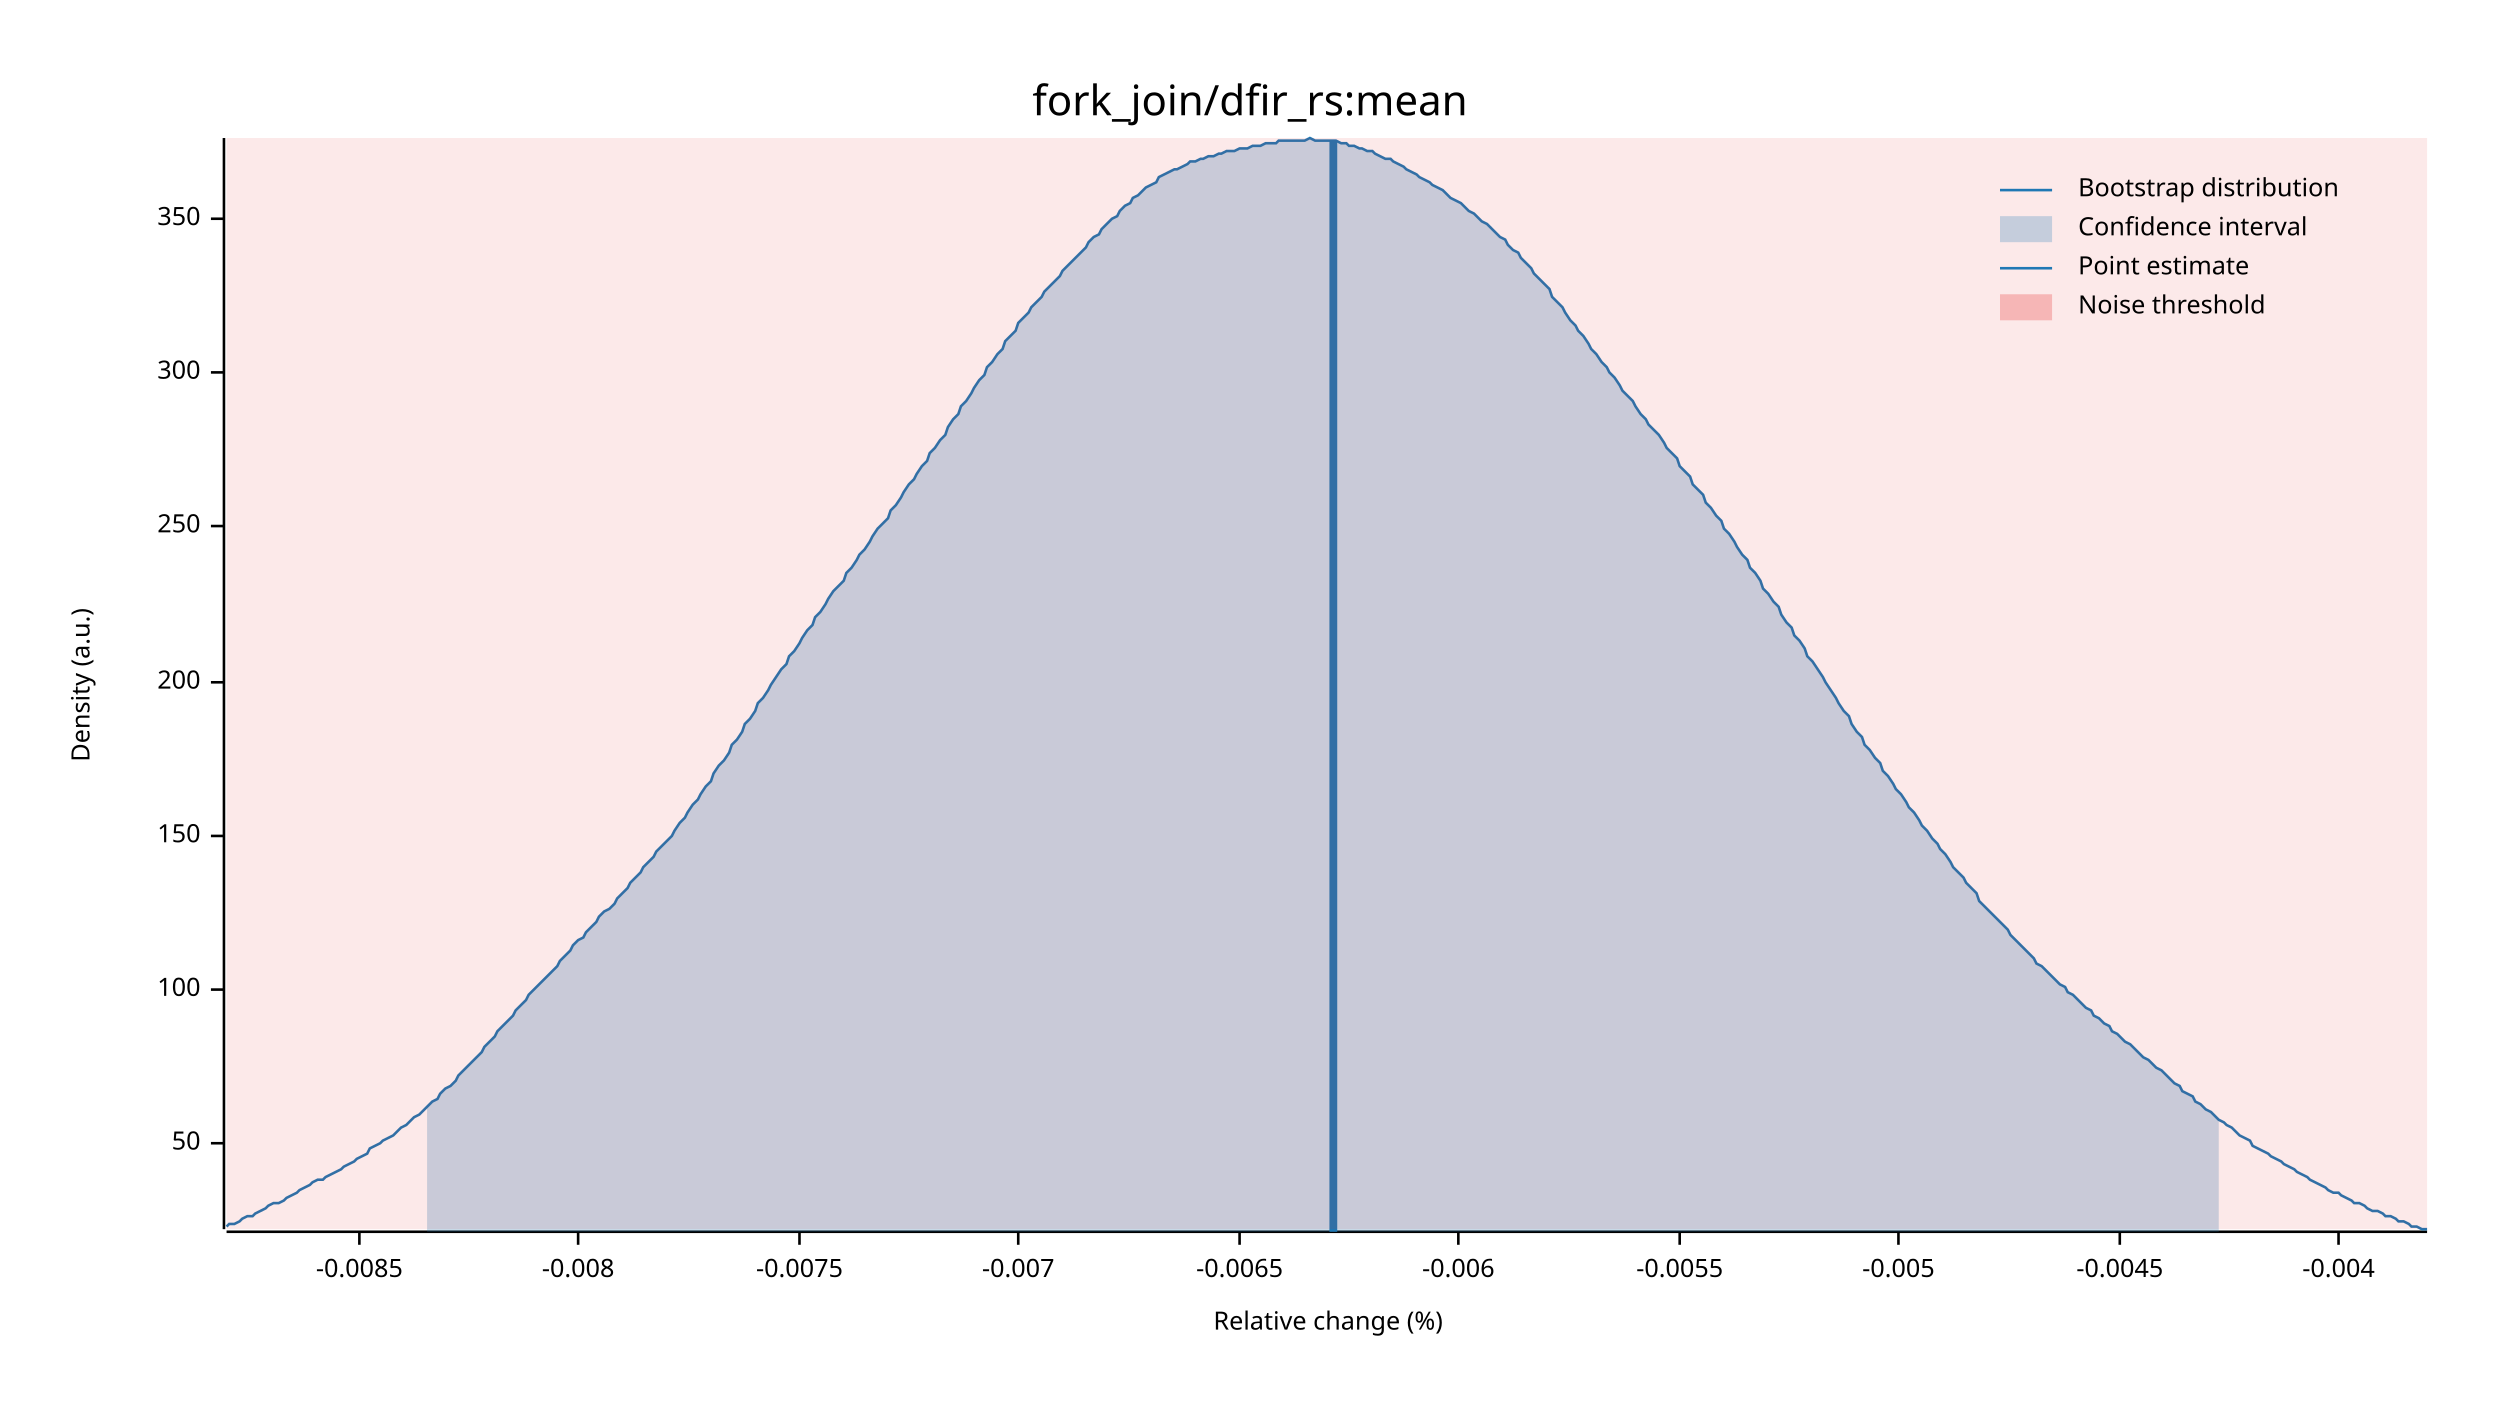
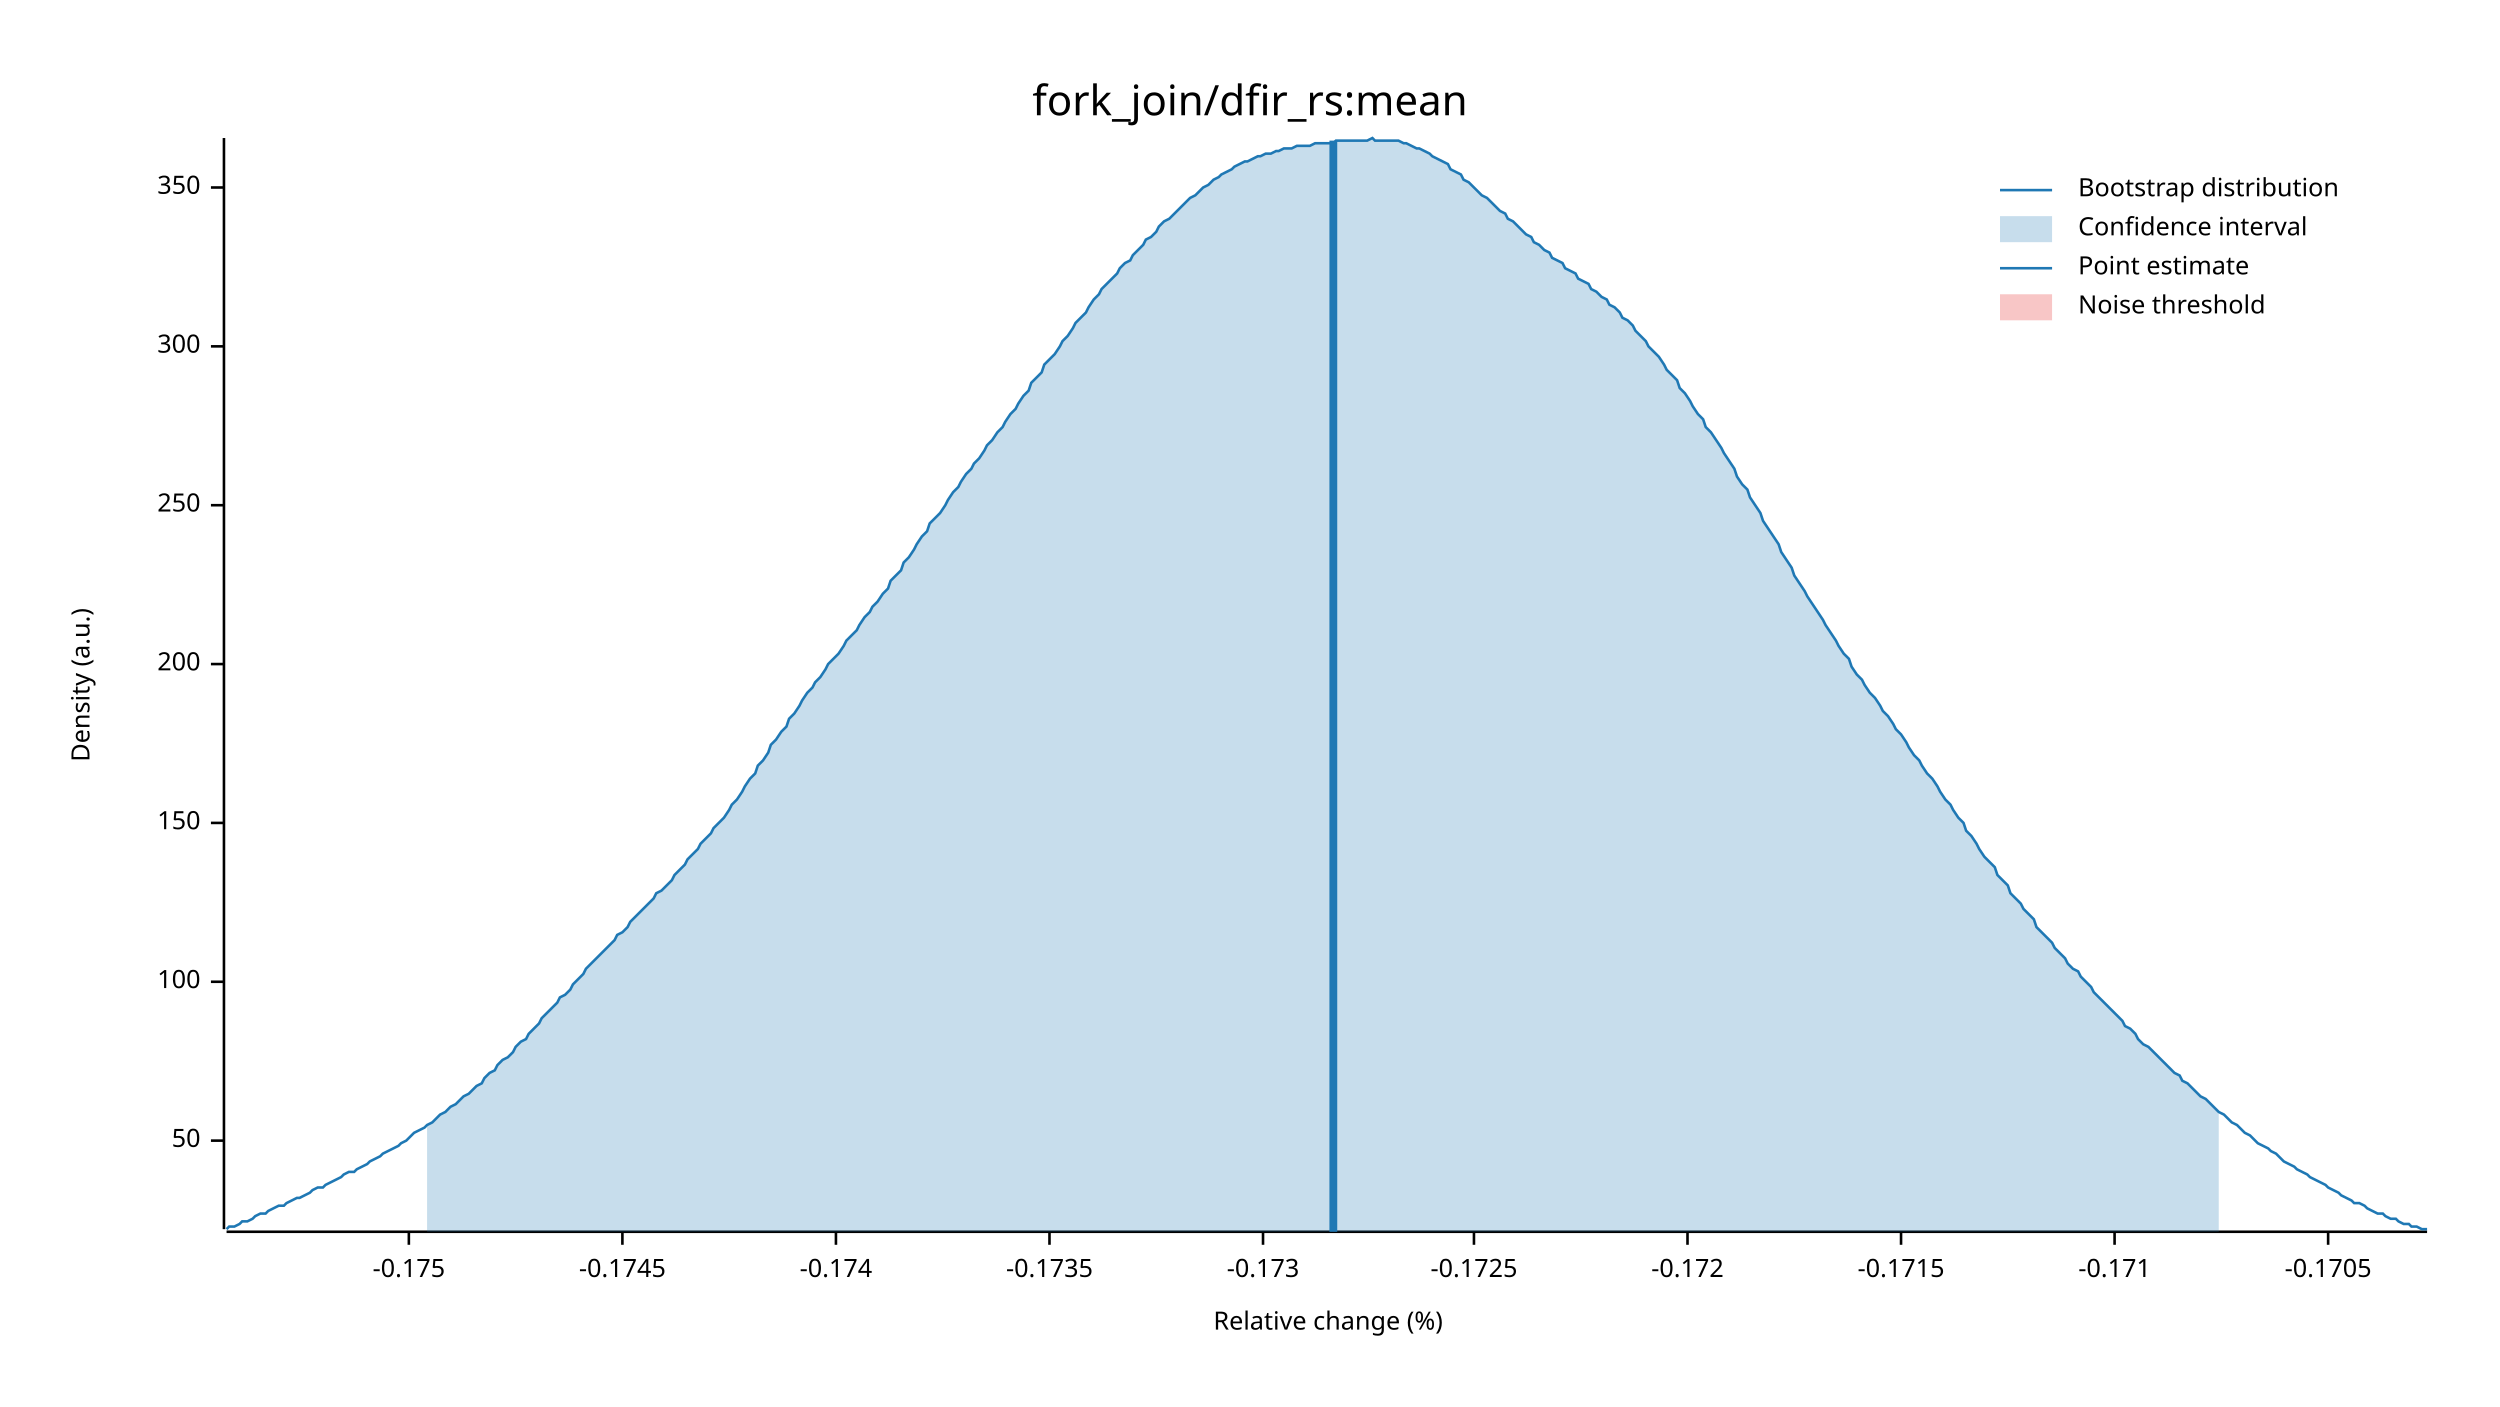
<svg xmlns="http://www.w3.org/2000/svg" width="960" height="540" viewBox="0 0 960 540">
  <text x="480" y="32" dy="0.76em" text-anchor="middle" font-family="sans-serif" font-size="16.129" opacity="1" fill="#000000">
fork_join/dfir_rs:mean
</text>
  <text x="27" y="263" dy="0.76em" text-anchor="middle" font-family="sans-serif" font-size="9.677" opacity="1" fill="#000000" transform="rotate(270, 27, 263)">
Density (a.u.)
</text>
  <text x="510" y="513" dy="-0.5ex" text-anchor="middle" font-family="sans-serif" font-size="9.677" opacity="1" fill="#000000">
Relative change (%)
</text>
  <polyline fill="none" opacity="1" stroke="#000000" stroke-width="1" points="86,53 86,472 " />
-   <text x="77" y="439" dy="0.5ex" text-anchor="end" font-family="sans-serif" font-size="9.677" opacity="1" fill="#000000">
+   <text x="77" y="438" dy="0.5ex" text-anchor="end" font-family="sans-serif" font-size="9.677" opacity="1" fill="#000000">
50
</text>
-   <polyline fill="none" opacity="1" stroke="#000000" stroke-width="1" points="81,439 86,439 " />
-   <text x="77" y="380" dy="0.5ex" text-anchor="end" font-family="sans-serif" font-size="9.677" opacity="1" fill="#000000">
+   <polyline fill="none" opacity="1" stroke="#000000" stroke-width="1" points="81,438 86,438 " />
+   <text x="77" y="377" dy="0.5ex" text-anchor="end" font-family="sans-serif" font-size="9.677" opacity="1" fill="#000000">
100
</text>
-   <polyline fill="none" opacity="1" stroke="#000000" stroke-width="1" points="81,380 86,380 " />
-   <text x="77" y="321" dy="0.5ex" text-anchor="end" font-family="sans-serif" font-size="9.677" opacity="1" fill="#000000">
+   <polyline fill="none" opacity="1" stroke="#000000" stroke-width="1" points="81,377 86,377 " />
+   <text x="77" y="316" dy="0.5ex" text-anchor="end" font-family="sans-serif" font-size="9.677" opacity="1" fill="#000000">
150
</text>
-   <polyline fill="none" opacity="1" stroke="#000000" stroke-width="1" points="81,321 86,321 " />
-   <text x="77" y="262" dy="0.5ex" text-anchor="end" font-family="sans-serif" font-size="9.677" opacity="1" fill="#000000">
+   <polyline fill="none" opacity="1" stroke="#000000" stroke-width="1" points="81,316 86,316 " />
+   <text x="77" y="255" dy="0.5ex" text-anchor="end" font-family="sans-serif" font-size="9.677" opacity="1" fill="#000000">
200
</text>
-   <polyline fill="none" opacity="1" stroke="#000000" stroke-width="1" points="81,262 86,262 " />
-   <text x="77" y="202" dy="0.5ex" text-anchor="end" font-family="sans-serif" font-size="9.677" opacity="1" fill="#000000">
+   <polyline fill="none" opacity="1" stroke="#000000" stroke-width="1" points="81,255 86,255 " />
+   <text x="77" y="194" dy="0.5ex" text-anchor="end" font-family="sans-serif" font-size="9.677" opacity="1" fill="#000000">
250
</text>
-   <polyline fill="none" opacity="1" stroke="#000000" stroke-width="1" points="81,202 86,202 " />
-   <text x="77" y="143" dy="0.5ex" text-anchor="end" font-family="sans-serif" font-size="9.677" opacity="1" fill="#000000">
+   <polyline fill="none" opacity="1" stroke="#000000" stroke-width="1" points="81,194 86,194 " />
+   <text x="77" y="133" dy="0.5ex" text-anchor="end" font-family="sans-serif" font-size="9.677" opacity="1" fill="#000000">
300
</text>
-   <polyline fill="none" opacity="1" stroke="#000000" stroke-width="1" points="81,143 86,143 " />
-   <text x="77" y="84" dy="0.5ex" text-anchor="end" font-family="sans-serif" font-size="9.677" opacity="1" fill="#000000">
+   <polyline fill="none" opacity="1" stroke="#000000" stroke-width="1" points="81,133 86,133 " />
+   <text x="77" y="72" dy="0.5ex" text-anchor="end" font-family="sans-serif" font-size="9.677" opacity="1" fill="#000000">
350
</text>
-   <polyline fill="none" opacity="1" stroke="#000000" stroke-width="1" points="81,84 86,84 " />
+   <polyline fill="none" opacity="1" stroke="#000000" stroke-width="1" points="81,72 86,72 " />
  <polyline fill="none" opacity="1" stroke="#000000" stroke-width="1" points="87,473 932,473 " />
-   <text x="138" y="483" dy="0.76em" text-anchor="middle" font-family="sans-serif" font-size="9.677" opacity="1" fill="#000000">
- -0.0085
+   <text x="157" y="483" dy="0.76em" text-anchor="middle" font-family="sans-serif" font-size="9.677" opacity="1" fill="#000000">
+ -0.175
</text>
-   <polyline fill="none" opacity="1" stroke="#000000" stroke-width="1" points="138,473 138,478 " />
-   <text x="222" y="483" dy="0.76em" text-anchor="middle" font-family="sans-serif" font-size="9.677" opacity="1" fill="#000000">
- -0.008
+   <polyline fill="none" opacity="1" stroke="#000000" stroke-width="1" points="157,473 157,478 " />
+   <text x="239" y="483" dy="0.76em" text-anchor="middle" font-family="sans-serif" font-size="9.677" opacity="1" fill="#000000">
+ -0.1745
</text>
-   <polyline fill="none" opacity="1" stroke="#000000" stroke-width="1" points="222,473 222,478 " />
-   <text x="307" y="483" dy="0.76em" text-anchor="middle" font-family="sans-serif" font-size="9.677" opacity="1" fill="#000000">
- -0.0075
+   <polyline fill="none" opacity="1" stroke="#000000" stroke-width="1" points="239,473 239,478 " />
+   <text x="321" y="483" dy="0.76em" text-anchor="middle" font-family="sans-serif" font-size="9.677" opacity="1" fill="#000000">
+ -0.174
</text>
-   <polyline fill="none" opacity="1" stroke="#000000" stroke-width="1" points="307,473 307,478 " />
-   <text x="391" y="483" dy="0.76em" text-anchor="middle" font-family="sans-serif" font-size="9.677" opacity="1" fill="#000000">
- -0.007
+   <polyline fill="none" opacity="1" stroke="#000000" stroke-width="1" points="321,473 321,478 " />
+   <text x="403" y="483" dy="0.76em" text-anchor="middle" font-family="sans-serif" font-size="9.677" opacity="1" fill="#000000">
+ -0.1735
</text>
-   <polyline fill="none" opacity="1" stroke="#000000" stroke-width="1" points="391,473 391,478 " />
-   <text x="476" y="483" dy="0.76em" text-anchor="middle" font-family="sans-serif" font-size="9.677" opacity="1" fill="#000000">
- -0.0065
+   <polyline fill="none" opacity="1" stroke="#000000" stroke-width="1" points="403,473 403,478 " />
+   <text x="485" y="483" dy="0.76em" text-anchor="middle" font-family="sans-serif" font-size="9.677" opacity="1" fill="#000000">
+ -0.173
</text>
-   <polyline fill="none" opacity="1" stroke="#000000" stroke-width="1" points="476,473 476,478 " />
-   <text x="560" y="483" dy="0.76em" text-anchor="middle" font-family="sans-serif" font-size="9.677" opacity="1" fill="#000000">
- -0.006
+   <polyline fill="none" opacity="1" stroke="#000000" stroke-width="1" points="485,473 485,478 " />
+   <text x="566" y="483" dy="0.76em" text-anchor="middle" font-family="sans-serif" font-size="9.677" opacity="1" fill="#000000">
+ -0.1725
</text>
-   <polyline fill="none" opacity="1" stroke="#000000" stroke-width="1" points="560,473 560,478 " />
-   <text x="645" y="483" dy="0.76em" text-anchor="middle" font-family="sans-serif" font-size="9.677" opacity="1" fill="#000000">
- -0.0055
+   <polyline fill="none" opacity="1" stroke="#000000" stroke-width="1" points="566,473 566,478 " />
+   <text x="648" y="483" dy="0.76em" text-anchor="middle" font-family="sans-serif" font-size="9.677" opacity="1" fill="#000000">
+ -0.172
</text>
-   <polyline fill="none" opacity="1" stroke="#000000" stroke-width="1" points="645,473 645,478 " />
-   <text x="729" y="483" dy="0.76em" text-anchor="middle" font-family="sans-serif" font-size="9.677" opacity="1" fill="#000000">
- -0.005
+   <polyline fill="none" opacity="1" stroke="#000000" stroke-width="1" points="648,473 648,478 " />
+   <text x="730" y="483" dy="0.76em" text-anchor="middle" font-family="sans-serif" font-size="9.677" opacity="1" fill="#000000">
+ -0.1715
</text>
-   <polyline fill="none" opacity="1" stroke="#000000" stroke-width="1" points="729,473 729,478 " />
-   <text x="814" y="483" dy="0.76em" text-anchor="middle" font-family="sans-serif" font-size="9.677" opacity="1" fill="#000000">
- -0.0045
+   <polyline fill="none" opacity="1" stroke="#000000" stroke-width="1" points="730,473 730,478 " />
+   <text x="812" y="483" dy="0.76em" text-anchor="middle" font-family="sans-serif" font-size="9.677" opacity="1" fill="#000000">
+ -0.171
</text>
-   <polyline fill="none" opacity="1" stroke="#000000" stroke-width="1" points="814,473 814,478 " />
-   <text x="898" y="483" dy="0.76em" text-anchor="middle" font-family="sans-serif" font-size="9.677" opacity="1" fill="#000000">
- -0.004
+   <polyline fill="none" opacity="1" stroke="#000000" stroke-width="1" points="812,473 812,478 " />
+   <text x="894" y="483" dy="0.76em" text-anchor="middle" font-family="sans-serif" font-size="9.677" opacity="1" fill="#000000">
+ -0.1705
</text>
-   <polyline fill="none" opacity="1" stroke="#000000" stroke-width="1" points="898,473 898,478 " />
-   <polyline fill="none" opacity="1" stroke="#1F78B4" stroke-width="1" points="87,471 88,470 90,470 92,469 93,468 95,467 97,467 98,466 100,465 102,464 103,463 105,462 107,462 109,461 110,460 112,459 114,458 115,457 117,456 119,455 120,454 122,453 124,453 125,452 127,451 129,450 131,449 132,448 134,447 136,446 137,445 139,444 141,443 142,441 144,440 146,439 147,438 149,437 151,436 153,434 154,433 156,432 158,430 159,429 161,428 163,426 164,425 166,423 168,422 169,420 171,418 173,417 175,415 176,413 178,411 180,409 181,408 183,406 185,404 186,402 188,400 190,398 191,396 193,394 195,392 197,390 198,388 200,386 202,384 203,382 205,380 207,378 208,377 210,375 212,373 214,371 215,369 217,367 219,365 220,363 222,361 224,360 225,358 227,356 229,354 230,352 232,350 234,349 236,347 237,345 239,343 241,341 242,339 244,337 246,335 247,333 249,331 251,329 252,327 254,325 256,323 258,321 259,319 261,316 263,314 264,312 266,309 268,307 269,305 271,302 273,300 274,297 276,294 278,292 280,289 281,286 283,284 285,281 286,278 288,276 290,273 291,270 293,268 295,265 296,263 298,260 300,257 302,255 303,252 305,250 307,247 308,245 310,242 312,240 313,237 315,235 317,232 318,230 320,227 322,225 324,223 325,220 327,218 329,215 330,213 332,211 334,208 335,206 337,203 339,201 341,199 342,196 344,194 346,191 347,189 349,186 351,184 352,182 354,179 356,177 357,174 359,172 361,169 363,167 364,164 366,161 368,159 369,156 371,154 373,151 374,149 376,146 378,144 379,141 381,139 383,136 385,134 386,131 388,129 390,127 391,124 393,122 395,120 396,118 398,116 400,114 401,112 403,110 405,108 407,106 408,104 410,102 412,100 413,99 415,97 417,95 418,93 420,91 422,90 423,88 425,86 427,84 429,83 430,81 432,79 434,78 435,76 437,75 439,73 440,72 442,71 444,70 445,68 447,67 449,66 451,65 452,65 454,64 456,63 457,62 459,62 461,61 462,61 464,60 466,60 468,59 469,59 471,58 473,58 474,58 476,57 478,57 479,57 481,56 483,56 484,56 486,55 488,55 490,55 491,54 493,54 495,54 496,54 498,54 500,54 501,54 503,53 505,54 506,54 508,54 510,54 512,54 513,54 515,55 517,55 518,56 520,56 522,57 523,57 525,58 527,58 528,59 530,60 532,61 534,61 535,62 537,63 539,64 540,65 542,66 544,67 545,68 547,69 549,70 550,71 552,72 554,73 556,75 557,76 559,77 561,78 562,79 564,81 566,82 567,83 569,85 571,86 573,88 574,89 576,91 578,92 579,94 581,96 583,97 584,99 586,101 588,103 589,105 591,107 593,109 595,111 596,114 598,116 600,118 601,120 603,123 605,125 606,127 608,129 610,132 611,134 613,136 615,139 617,141 618,143 620,145 622,148 623,150 625,152 627,154 628,156 630,159 632,161 633,163 635,165 637,167 639,170 640,172 642,174 644,176 645,179 647,181 649,183 650,186 652,188 654,190 655,193 657,195 659,198 661,200 662,203 664,205 666,208 667,210 669,213 671,215 672,218 674,220 676,223 677,226 679,228 681,231 683,233 684,236 686,239 688,241 689,244 691,246 693,249 694,252 696,254 698,257 700,260 701,262 703,265 705,268 706,270 708,273 710,275 711,278 713,281 715,283 716,286 718,288 720,291 722,293 723,296 725,298 727,301 728,303 730,305 732,308 733,310 735,312 737,315 738,317 740,319 742,322 744,324 745,326 747,328 749,331 750,333 752,335 754,337 755,339 757,341 759,343 760,346 762,348 764,350 766,352 767,353 769,355 771,357 772,359 774,361 776,363 777,364 779,366 781,368 782,370 784,371 786,373 788,375 789,376 791,378 793,379 794,381 796,382 798,384 799,385 801,387 803,388 804,390 806,391 808,393 810,394 811,396 813,397 815,399 816,400 818,401 820,403 821,404 823,406 825,407 827,409 828,410 830,411 832,413 833,414 835,416 837,417 838,419 840,420 842,421 843,423 845,424 847,426 849,427 850,428 852,430 854,431 855,432 857,433 859,435 860,436 862,437 864,438 865,440 867,441 869,442 871,443 872,444 874,445 876,446 877,447 879,448 881,449 882,450 884,451 886,452 887,453 889,454 891,455 893,456 894,457 896,458 898,458 899,459 901,460 903,461 904,462 906,462 908,463 909,464 911,465 913,465 915,466 916,467 918,467 920,468 921,469 923,469 925,470 926,471 928,471 930,472 932,472 " />
-   <polygon opacity="0.25" fill="#1F78B4" points="164,425 166,423 168,422 169,420 171,418 173,417 175,415 176,413 178,411 180,409 181,408 183,406 185,404 186,402 188,400 190,398 191,396 193,394 195,392 197,390 198,388 200,386 202,384 203,382 205,380 207,378 208,377 210,375 212,373 214,371 215,369 217,367 219,365 220,363 222,361 224,360 225,358 227,356 229,354 230,352 232,350 234,349 236,347 237,345 239,343 241,341 242,339 244,337 246,335 247,333 249,331 251,329 252,327 254,325 256,323 258,321 259,319 261,316 263,314 264,312 266,309 268,307 269,305 271,302 273,300 274,297 276,294 278,292 280,289 281,286 283,284 285,281 286,278 288,276 290,273 291,270 293,268 295,265 296,263 298,260 300,257 302,255 303,252 305,250 307,247 308,245 310,242 312,240 313,237 315,235 317,232 318,230 320,227 322,225 324,223 325,220 327,218 329,215 330,213 332,211 334,208 335,206 337,203 339,201 341,199 342,196 344,194 346,191 347,189 349,186 351,184 352,182 354,179 356,177 357,174 359,172 361,169 363,167 364,164 366,161 368,159 369,156 371,154 373,151 374,149 376,146 378,144 379,141 381,139 383,136 385,134 386,131 388,129 390,127 391,124 393,122 395,120 396,118 398,116 400,114 401,112 403,110 405,108 407,106 408,104 410,102 412,100 413,99 415,97 417,95 418,93 420,91 422,90 423,88 425,86 427,84 429,83 430,81 432,79 434,78 435,76 437,75 439,73 440,72 442,71 444,70 445,68 447,67 449,66 451,65 452,65 454,64 456,63 457,62 459,62 461,61 462,61 464,60 466,60 468,59 469,59 471,58 473,58 474,58 476,57 478,57 479,57 481,56 483,56 484,56 486,55 488,55 490,55 491,54 493,54 495,54 496,54 498,54 500,54 501,54 503,53 505,54 506,54 508,54 510,54 512,54 513,54 515,55 517,55 518,56 520,56 522,57 523,57 525,58 527,58 528,59 530,60 532,61 534,61 535,62 537,63 539,64 540,65 542,66 544,67 545,68 547,69 549,70 550,71 552,72 554,73 556,75 557,76 559,77 561,78 562,79 564,81 566,82 567,83 569,85 571,86 573,88 574,89 576,91 578,92 579,94 581,96 583,97 584,99 586,101 588,103 589,105 591,107 593,109 595,111 596,114 598,116 600,118 601,120 603,123 605,125 606,127 608,129 610,132 611,134 613,136 615,139 617,141 618,143 620,145 622,148 623,150 625,152 627,154 628,156 630,159 632,161 633,163 635,165 637,167 639,170 640,172 642,174 644,176 645,179 647,181 649,183 650,186 652,188 654,190 655,193 657,195 659,198 661,200 662,203 664,205 666,208 667,210 669,213 671,215 672,218 674,220 676,223 677,226 679,228 681,231 683,233 684,236 686,239 688,241 689,244 691,246 693,249 694,252 696,254 698,257 700,260 701,262 703,265 705,268 706,270 708,273 710,275 711,278 713,281 715,283 716,286 718,288 720,291 722,293 723,296 725,298 727,301 728,303 730,305 732,308 733,310 735,312 737,315 738,317 740,319 742,322 744,324 745,326 747,328 749,331 750,333 752,335 754,337 755,339 757,341 759,343 760,346 762,348 764,350 766,352 767,353 769,355 771,357 772,359 774,361 776,363 777,364 779,366 781,368 782,370 784,371 786,373 788,375 789,376 791,378 793,379 794,381 796,382 798,384 799,385 801,387 803,388 804,390 806,391 808,393 810,394 811,396 813,397 815,399 816,400 818,401 820,403 821,404 823,406 825,407 827,409 828,410 830,411 832,413 833,414 835,416 837,417 838,419 840,420 842,421 843,423 845,424 847,426 849,427 850,428 852,430 852,473 164,473 " />
+   <polyline fill="none" opacity="1" stroke="#000000" stroke-width="1" points="894,473 894,478 " />
+   <polyline fill="none" opacity="1" stroke="#1F78B4" stroke-width="1" points="87,472 88,471 90,471 92,470 93,469 95,469 97,468 98,467 100,466 102,466 103,465 105,464 107,463 109,463 110,462 112,461 114,460 115,460 117,459 119,458 120,457 122,456 124,456 125,455 127,454 129,453 131,452 132,451 134,450 136,450 137,449 139,448 141,447 142,446 144,445 146,444 147,443 149,442 151,441 153,440 154,439 156,438 158,436 159,435 161,434 163,433 164,432 166,431 168,429 169,428 171,427 173,425 175,424 176,423 178,421 180,420 181,419 183,417 185,416 186,414 188,412 190,411 191,409 193,407 195,406 197,404 198,402 200,400 202,399 203,397 205,395 207,393 208,391 210,389 212,387 214,385 215,383 217,382 219,380 220,378 222,376 224,374 225,372 227,370 229,368 230,367 232,365 234,363 236,361 237,359 239,358 241,356 242,354 244,352 246,350 247,349 249,347 251,345 252,343 254,342 256,340 258,338 259,336 261,334 263,332 264,330 266,328 268,326 269,324 271,322 273,320 274,318 276,316 278,314 280,311 281,309 283,307 285,304 286,302 288,299 290,297 291,294 293,292 295,289 296,286 298,284 300,281 302,279 303,276 305,274 307,271 308,269 310,266 312,264 313,262 315,260 317,257 318,255 320,253 322,251 324,248 325,246 327,244 329,242 330,240 332,237 334,235 335,233 337,231 339,228 341,226 342,223 344,221 346,219 347,216 349,214 351,211 352,209 354,206 356,204 357,201 359,199 361,197 363,194 364,192 366,189 368,187 369,185 371,182 373,180 374,178 376,176 378,173 379,171 381,169 383,166 385,164 386,162 388,159 390,157 391,155 393,152 395,150 396,147 398,145 400,143 401,140 403,138 405,136 407,133 408,131 410,129 412,126 413,124 415,122 417,120 418,118 420,115 422,113 423,111 425,109 427,107 429,105 430,103 432,101 434,100 435,98 437,96 439,94 440,92 442,91 444,89 445,87 447,85 449,84 451,82 452,81 454,79 456,77 457,76 459,75 461,73 462,72 464,71 466,69 468,68 469,67 471,66 473,65 474,64 476,63 478,62 479,62 481,61 483,60 484,60 486,59 488,59 490,58 491,58 493,57 495,57 496,57 498,56 500,56 501,56 503,56 505,55 506,55 508,55 510,55 512,55 513,54 515,54 517,54 518,54 520,54 522,54 523,54 525,54 527,53 528,54 530,54 532,54 534,54 535,54 537,54 539,55 540,55 542,56 544,57 545,57 547,58 549,59 550,60 552,61 554,62 556,63 557,65 559,66 561,67 562,69 564,70 566,72 567,73 569,75 571,76 573,78 574,79 576,81 578,82 579,84 581,85 583,87 584,88 586,90 588,91 589,93 591,94 593,96 595,97 596,99 598,100 600,101 601,103 603,104 605,105 606,107 608,108 610,109 611,111 613,112 615,114 617,115 618,117 620,118 622,120 623,122 625,123 627,125 628,127 630,129 632,131 633,133 635,135 637,137 639,140 640,142 642,144 644,146 645,149 647,151 649,154 650,156 652,159 654,161 655,164 657,166 659,169 661,172 662,174 664,177 666,180 667,183 669,186 671,188 672,191 674,194 676,197 677,200 679,203 681,206 683,209 684,212 686,215 688,218 689,221 691,224 693,227 694,229 696,232 698,235 700,238 701,240 703,243 705,246 706,248 708,251 710,253 711,256 713,259 715,261 716,263 718,266 720,268 722,271 723,273 725,275 727,278 728,280 730,282 732,285 733,287 735,290 737,292 738,294 740,297 742,299 744,302 745,304 747,307 749,309 750,311 752,314 754,316 755,319 757,321 759,324 760,326 762,329 764,331 766,333 767,336 769,338 771,340 772,343 774,345 776,347 777,349 779,351 781,353 782,356 784,358 786,360 788,362 789,364 791,366 793,368 794,370 796,372 798,373 799,375 801,377 803,379 804,381 806,383 808,385 810,387 811,388 813,390 815,392 816,394 818,395 820,397 821,399 823,401 825,402 827,404 828,405 830,407 832,409 833,410 835,412 837,413 838,415 840,416 842,418 843,419 845,421 847,422 849,424 850,425 852,427 854,428 855,429 857,431 859,432 860,433 862,435 864,436 865,437 867,439 869,440 871,441 872,442 874,443 876,445 877,446 879,447 881,448 882,449 884,450 886,451 887,452 889,453 891,454 893,455 894,456 896,457 898,458 899,459 901,460 903,461 904,462 906,462 908,463 909,464 911,465 913,466 915,466 916,467 918,468 920,468 921,469 923,470 925,470 926,471 928,471 930,472 932,472 " />
+   <polygon opacity="0.25" fill="#1F78B4" points="164,432 166,431 168,429 169,428 171,427 173,425 175,424 176,423 178,421 180,420 181,419 183,417 185,416 186,414 188,412 190,411 191,409 193,407 195,406 197,404 198,402 200,400 202,399 203,397 205,395 207,393 208,391 210,389 212,387 214,385 215,383 217,382 219,380 220,378 222,376 224,374 225,372 227,370 229,368 230,367 232,365 234,363 236,361 237,359 239,358 241,356 242,354 244,352 246,350 247,349 249,347 251,345 252,343 254,342 256,340 258,338 259,336 261,334 263,332 264,330 266,328 268,326 269,324 271,322 273,320 274,318 276,316 278,314 280,311 281,309 283,307 285,304 286,302 288,299 290,297 291,294 293,292 295,289 296,286 298,284 300,281 302,279 303,276 305,274 307,271 308,269 310,266 312,264 313,262 315,260 317,257 318,255 320,253 322,251 324,248 325,246 327,244 329,242 330,240 332,237 334,235 335,233 337,231 339,228 341,226 342,223 344,221 346,219 347,216 349,214 351,211 352,209 354,206 356,204 357,201 359,199 361,197 363,194 364,192 366,189 368,187 369,185 371,182 373,180 374,178 376,176 378,173 379,171 381,169 383,166 385,164 386,162 388,159 390,157 391,155 393,152 395,150 396,147 398,145 400,143 401,140 403,138 405,136 407,133 408,131 410,129 412,126 413,124 415,122 417,120 418,118 420,115 422,113 423,111 425,109 427,107 429,105 430,103 432,101 434,100 435,98 437,96 439,94 440,92 442,91 444,89 445,87 447,85 449,84 451,82 452,81 454,79 456,77 457,76 459,75 461,73 462,72 464,71 466,69 468,68 469,67 471,66 473,65 474,64 476,63 478,62 479,62 481,61 483,60 484,60 486,59 488,59 490,58 491,58 493,57 495,57 496,57 498,56 500,56 501,56 503,56 505,55 506,55 508,55 510,55 512,55 513,54 515,54 517,54 518,54 520,54 522,54 523,54 525,54 527,53 528,54 530,54 532,54 534,54 535,54 537,54 539,55 540,55 542,56 544,57 545,57 547,58 549,59 550,60 552,61 554,62 556,63 557,65 559,66 561,67 562,69 564,70 566,72 567,73 569,75 571,76 573,78 574,79 576,81 578,82 579,84 581,85 583,87 584,88 586,90 588,91 589,93 591,94 593,96 595,97 596,99 598,100 600,101 601,103 603,104 605,105 606,107 608,108 610,109 611,111 613,112 615,114 617,115 618,117 620,118 622,120 623,122 625,123 627,125 628,127 630,129 632,131 633,133 635,135 637,137 639,140 640,142 642,144 644,146 645,149 647,151 649,154 650,156 652,159 654,161 655,164 657,166 659,169 661,172 662,174 664,177 666,180 667,183 669,186 671,188 672,191 674,194 676,197 677,200 679,203 681,206 683,209 684,212 686,215 688,218 689,221 691,224 693,227 694,229 696,232 698,235 700,238 701,240 703,243 705,246 706,248 708,251 710,253 711,256 713,259 715,261 716,263 718,266 720,268 722,271 723,273 725,275 727,278 728,280 730,282 732,285 733,287 735,290 737,292 738,294 740,297 742,299 744,302 745,304 747,307 749,309 750,311 752,314 754,316 755,319 757,321 759,324 760,326 762,329 764,331 766,333 767,336 769,338 771,340 772,343 774,345 776,347 777,349 779,351 781,353 782,356 784,358 786,360 788,362 789,364 791,366 793,368 794,370 796,372 798,373 799,375 801,377 803,379 804,381 806,383 808,385 810,387 811,388 813,390 815,392 816,394 818,395 820,397 821,399 823,401 825,402 827,404 828,405 830,407 832,409 833,410 835,412 837,413 838,415 840,416 842,418 843,419 845,421 847,422 849,424 850,425 852,427 852,473 164,473 " />
  <polyline fill="none" opacity="1" stroke="#1F78B4" stroke-width="3" points="512,473 512,54 " />
-   <rect x="87" y="53" width="845" height="419" opacity="0.1" fill="#E31A1C" stroke="none" />
+   <rect x="509" y="53" width="0" height="419" opacity="0.1" fill="#E31A1C" stroke="none" />
  <text x="798" y="68" dy="0.76em" text-anchor="start" font-family="sans-serif" font-size="9.677" opacity="1" fill="#000000">
Bootstrap distribution
</text>
  <text x="798" y="83" dy="0.76em" text-anchor="start" font-family="sans-serif" font-size="9.677" opacity="1" fill="#000000">
Confidence interval
</text>
  <text x="798" y="98" dy="0.76em" text-anchor="start" font-family="sans-serif" font-size="9.677" opacity="1" fill="#000000">
Point estimate
</text>
  <text x="798" y="113" dy="0.76em" text-anchor="start" font-family="sans-serif" font-size="9.677" opacity="1" fill="#000000">
Noise threshold
</text>
  <polyline fill="none" opacity="1" stroke="#1F78B4" stroke-width="1" points="768,73 788,73 " />
  <rect x="768" y="83" width="20" height="10" opacity="0.25" fill="#1F78B4" stroke="none" />
  <polyline fill="none" opacity="1" stroke="#1F78B4" stroke-width="1" points="768,103 788,103 " />
  <rect x="768" y="113" width="20" height="10" opacity="0.25" fill="#E31A1C" stroke="none" />
</svg>
